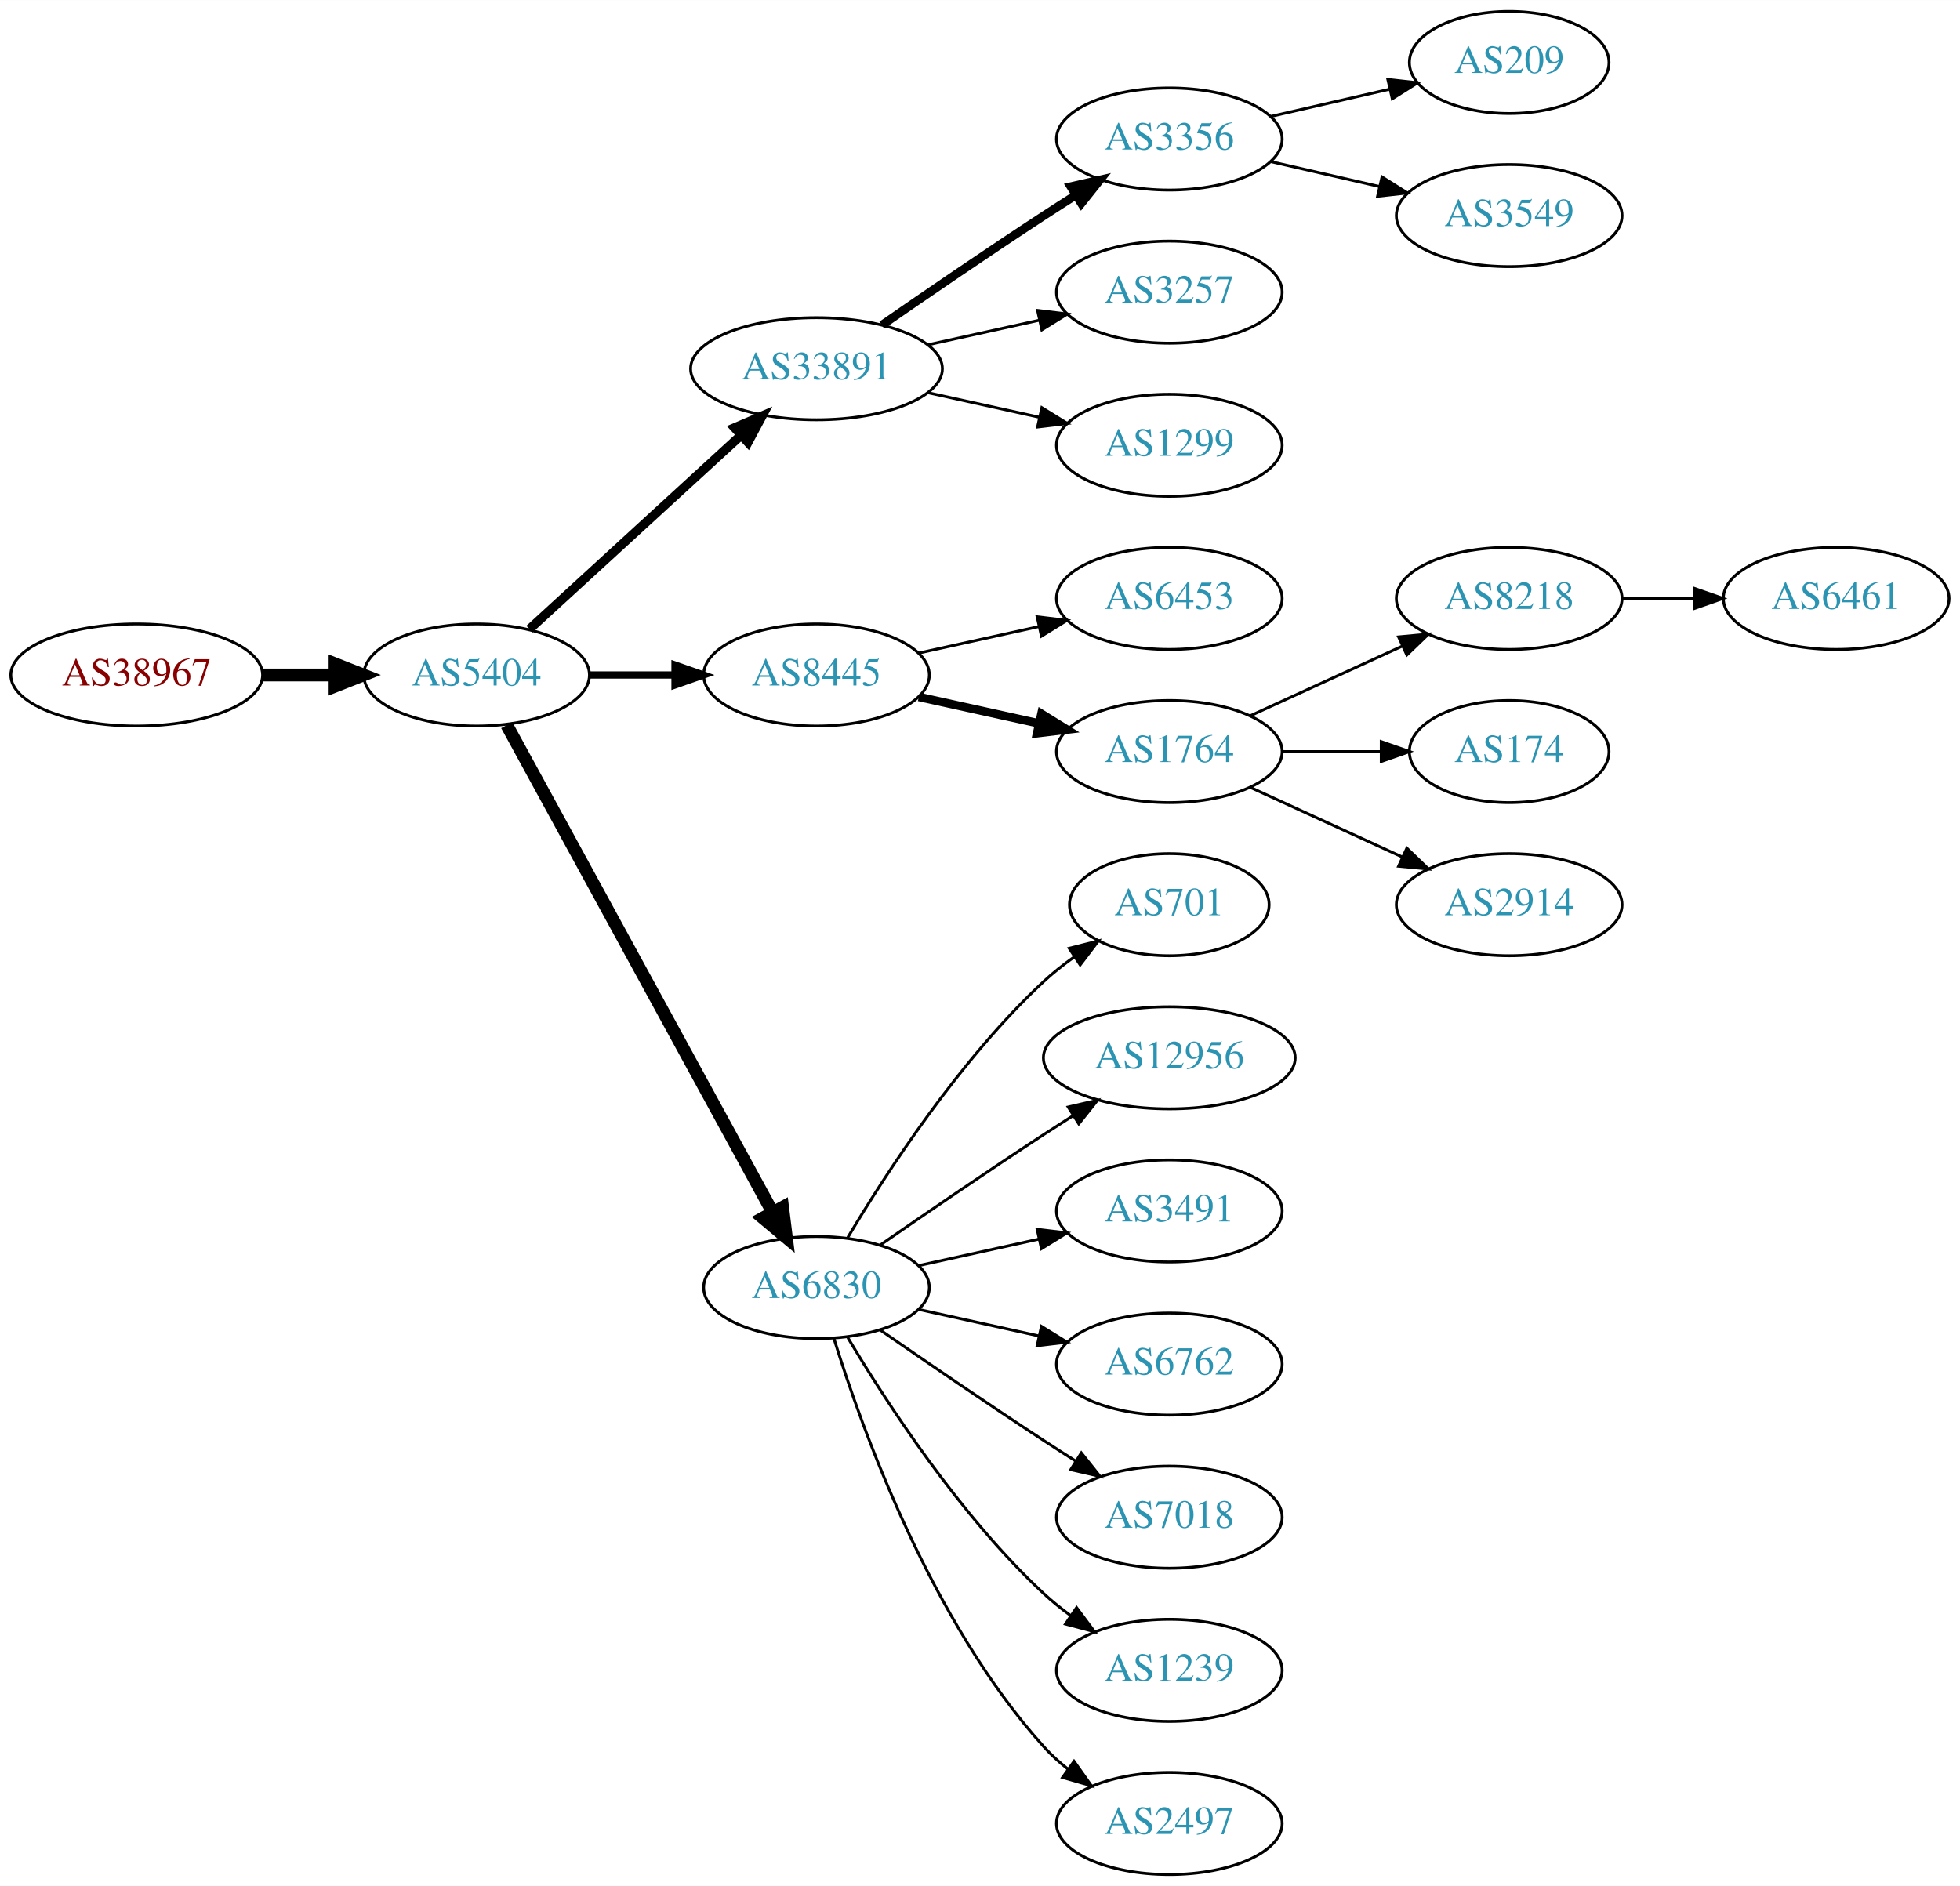
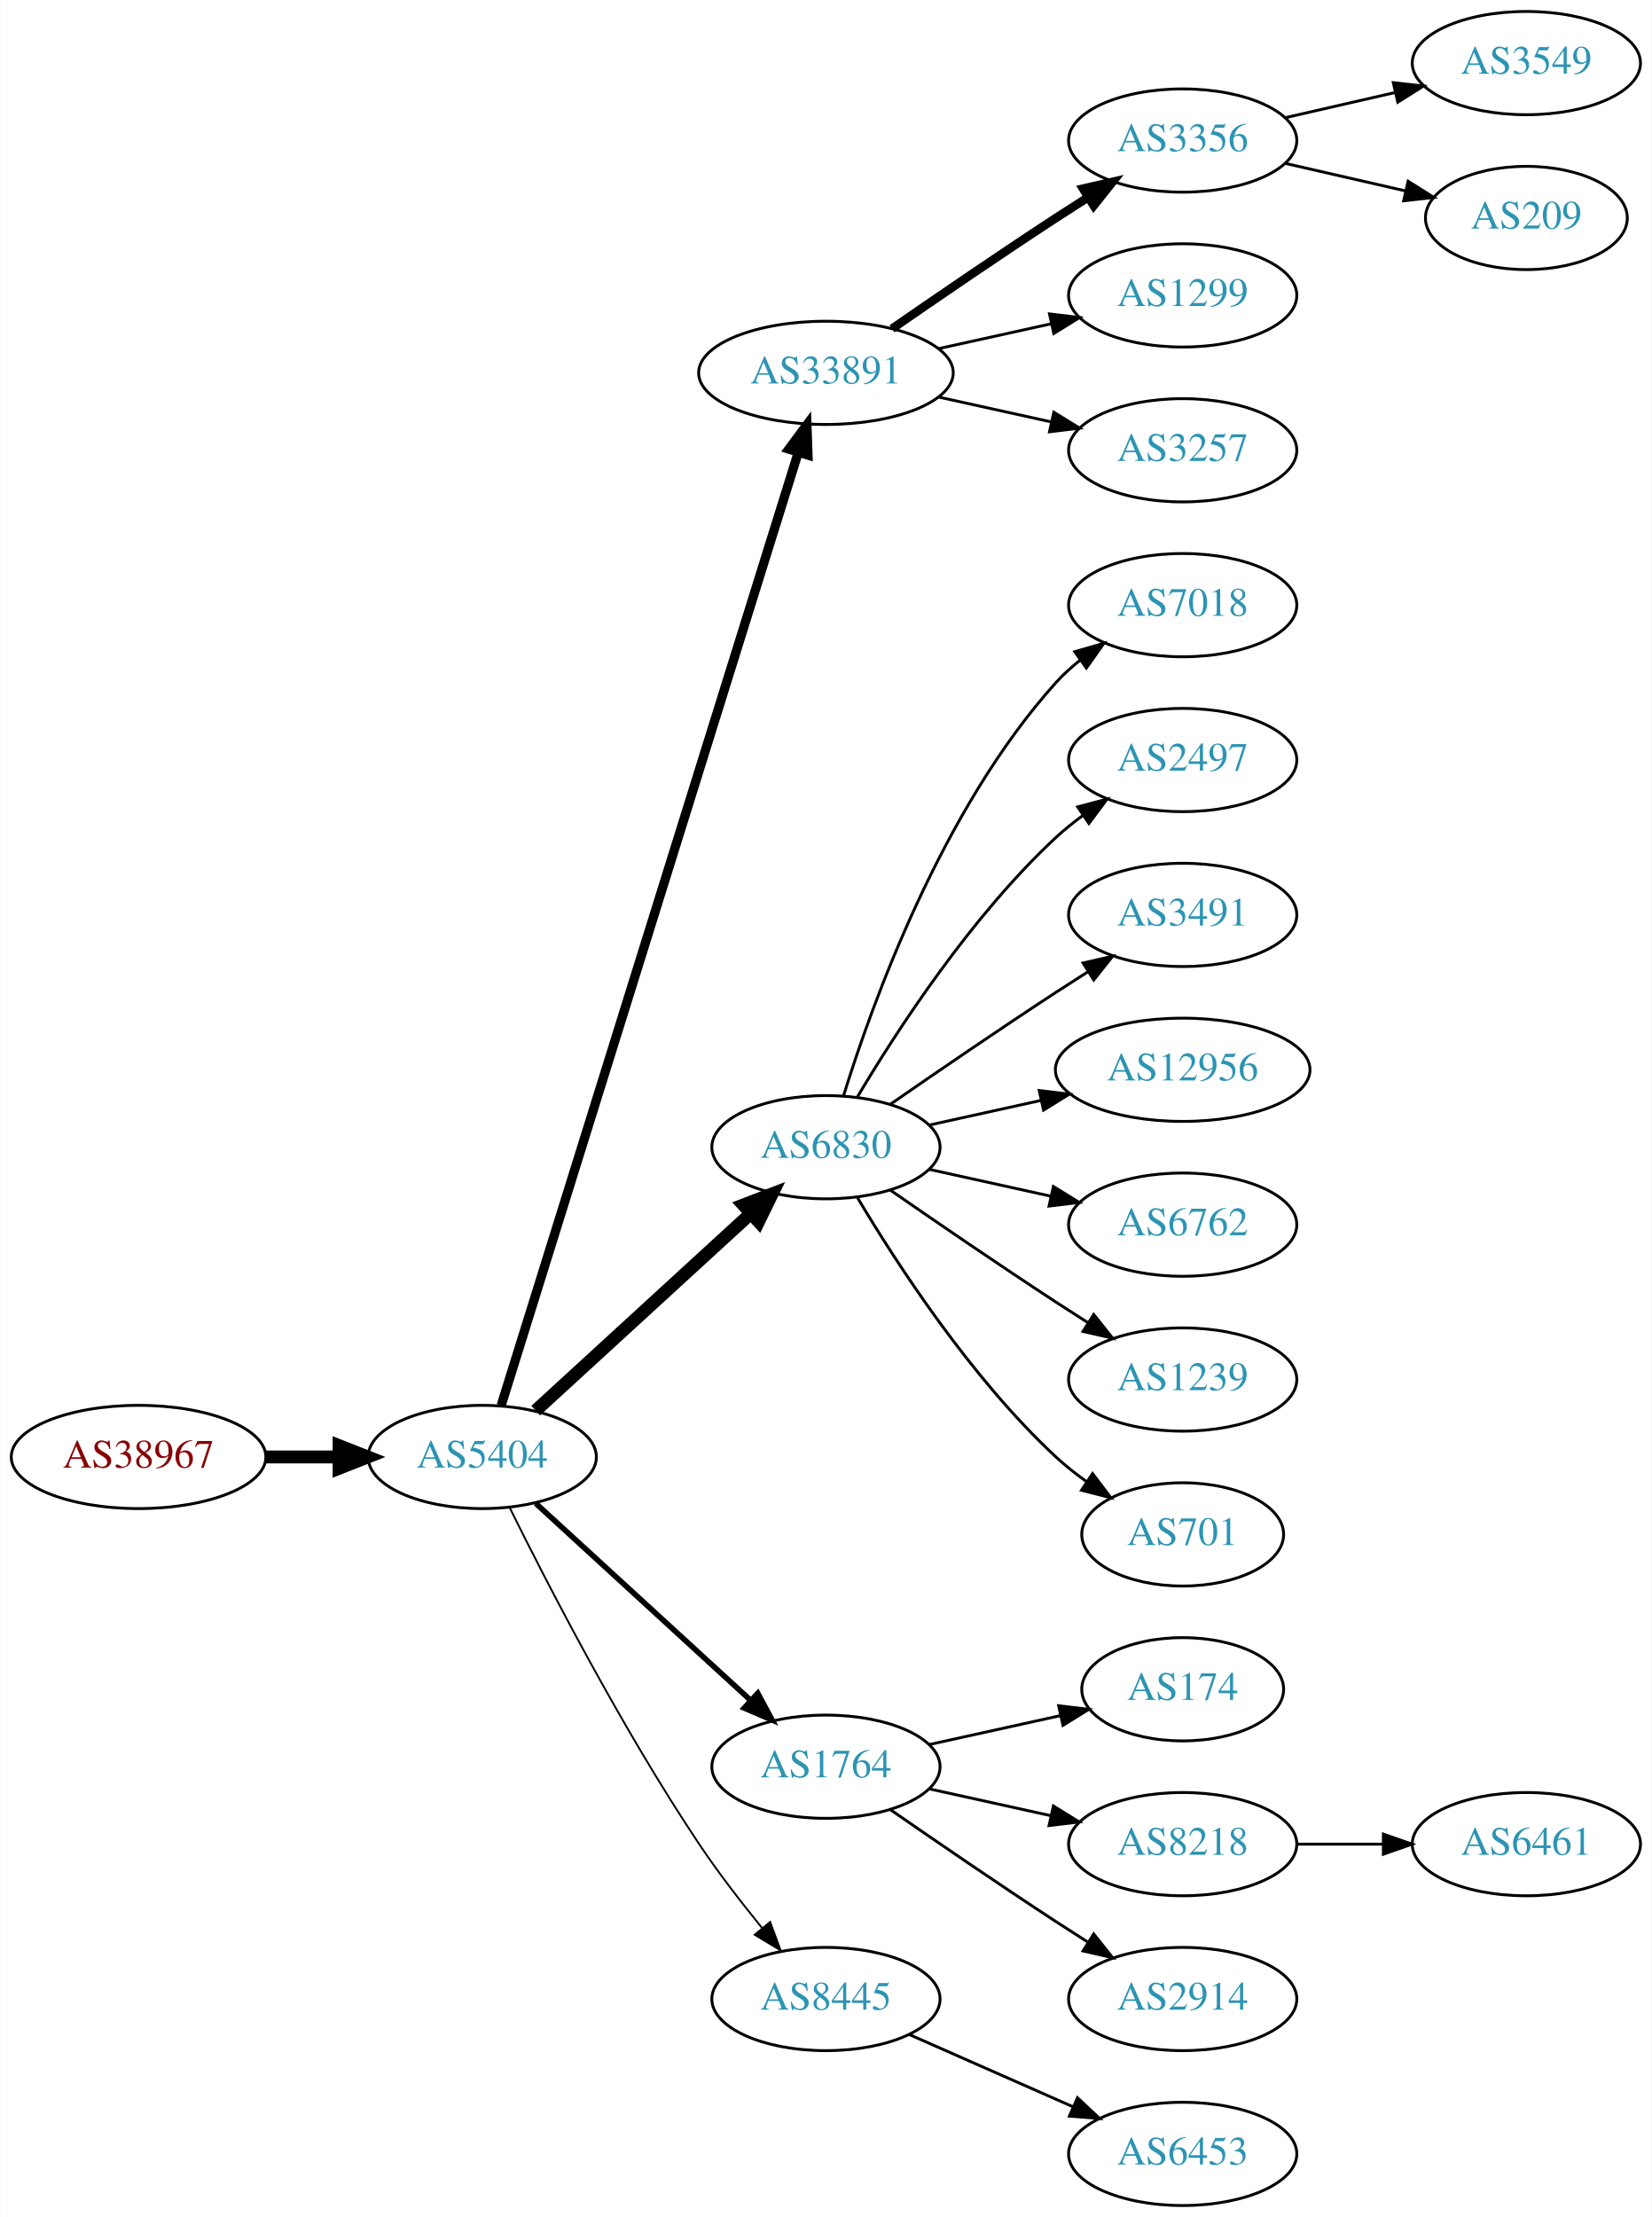
- <svg xmlns="http://www.w3.org/2000/svg" xmlns:xlink="http://www.w3.org/1999/xlink" width="691pt" height="665pt" viewBox="0.00 0.00 691.06 665.00">
-   <g id="graph0" class="graph" transform="scale(1 1) rotate(0) translate(4 661)">
-     <polygon fill="white" stroke="none" points="-4,4 -4,-661 687.055,-661 687.055,4 -4,4" />
+ <svg xmlns="http://www.w3.org/2000/svg" xmlns:xlink="http://www.w3.org/1999/xlink" width="576pt" height="773pt" viewBox="0.00 0.00 575.76 773.00">
+   <g id="graph0" class="graph" transform="scale(1 1) rotate(0) translate(4 769)">
+     <polygon fill="white" stroke="none" points="-4,4 -4,-769 571.762,-769 571.762,4 -4,4" />
    <g id="node1" class="node">
      <g id="a_node1">
        <a xlink:href="/asn/38967" xlink:title="AS38967 ~ Wirtschaftskammer Salzburg [AT]">
-           <ellipse fill="#ffffff" stroke="black" cx="44.196" cy="-423" rx="44.393" ry="18" />
-           <text text-anchor="middle" x="44.196" y="-419.3" font-family="Times,serif" font-size="14.00" fill="#880000">AS38967</text>
+           <ellipse fill="#ffffff" stroke="black" cx="44.196" cy="-261" rx="44.393" ry="18" />
+           <text text-anchor="middle" x="44.196" y="-257.3" font-family="Times,serif" font-size="14.00" fill="#880000">AS38967</text>
        </a>
      </g>
    </g>
    <g id="node2" class="node">
      <g id="a_node2">
        <a xlink:href="/asn/5404" xlink:title="AS5404 ~ ASN conova communications GmbH [AT]">
-           <ellipse fill="#ffffff" stroke="black" cx="164.039" cy="-423" rx="39.794" ry="18" />
-           <text text-anchor="middle" x="164.039" y="-419.3" font-family="Times,serif" font-size="14.00" fill="#2c94b3">AS5404</text>
+           <ellipse fill="#ffffff" stroke="black" cx="164.039" cy="-261" rx="39.794" ry="18" />
+           <text text-anchor="middle" x="164.039" y="-257.3" font-family="Times,serif" font-size="14.00" fill="#2c94b3">AS5404</text>
        </a>
      </g>
    </g>
    <g id="edge1" class="edge">
-       <path fill="none" stroke="black" stroke-width="4.5" d="M88.407,-423C96.72,-423 105.482,-423 113.965,-423" />
-       <polygon fill="black" stroke="black" stroke-width="4.5" points="114.123,-426.938 124.123,-423 114.123,-419.063 114.123,-426.938" />
+       <path fill="none" stroke="black" stroke-width="4.5" d="M88.407,-261C96.72,-261 105.482,-261 113.965,-261" />
+       <polygon fill="black" stroke="black" stroke-width="4.5" points="114.123,-264.938 124.123,-261 114.123,-257.063 114.123,-264.938" />
    </g>
    <g id="node3" class="node">
      <g id="a_node3">
        <a xlink:href="/asn/33891" xlink:title="AS33891 ~ CORE-BACKBONE GMBH GLOBAL NETWORK [DE]">
-           <ellipse fill="#ffffff" stroke="black" cx="283.881" cy="-531" rx="44.393" ry="18" />
-           <text text-anchor="middle" x="283.881" y="-527.3" font-family="Times,serif" font-size="14.00" fill="#2c94b3">AS33891</text>
+           <ellipse fill="#ffffff" stroke="black" cx="283.881" cy="-639" rx="44.393" ry="18" />
+           <text text-anchor="middle" x="283.881" y="-635.3" font-family="Times,serif" font-size="14.00" fill="#2c94b3">AS33891</text>
        </a>
      </g>
    </g>
    <g id="edge2" class="edge">
-       <path fill="none" stroke="black" stroke-width="3.214" d="M182.681,-439.169C202.439,-457.276 234.641,-486.789 257.193,-507.457" />
-       <polygon fill="black" stroke="black" stroke-width="3.214" points="254.994,-510.189 264.731,-514.365 259.723,-505.029 254.994,-510.189" />
+       <path fill="none" stroke="black" stroke-width="3.214" d="M170.643,-278.977C189.564,-339.669 251.174,-537.293 274.143,-610.972" />
+       <polygon fill="black" stroke="black" stroke-width="3.214" points="270.925,-612.407 277.242,-620.913 277.607,-610.324 270.925,-612.407" />
    </g>
    <g id="node4" class="node">
      <g id="a_node4">
-         <a xlink:href="/asn/8445" xlink:title="AS8445 ~ SALZBURG-AG-AS [AT]">
-           <ellipse fill="#ffffff" stroke="black" cx="283.881" cy="-423" rx="39.794" ry="18" />
-           <text text-anchor="middle" x="283.881" y="-419.3" font-family="Times,serif" font-size="14.00" fill="#2c94b3">AS8445</text>
+         <a xlink:href="/asn/6830" xlink:title="AS6830 ~ LGI-UPC [AT]">
+           <ellipse fill="#ffffff" stroke="black" cx="283.881" cy="-369" rx="39.794" ry="18" />
+           <text text-anchor="middle" x="283.881" y="-365.3" font-family="Times,serif" font-size="14.00" fill="#2c94b3">AS6830</text>
        </a>
      </g>
    </g>
    <g id="edge3" class="edge">
-       <path fill="none" stroke="black" stroke-width="2.571" d="M203.951,-423C213.505,-423 223.854,-423 233.817,-423" />
-       <polygon fill="black" stroke="black" stroke-width="2.571" points="234.009,-426.5 244.009,-423 234.009,-419.5 234.009,-426.5" />
+       <path fill="none" stroke="black" stroke-width="4.5" d="M182.681,-277.169C202.554,-295.382 235.016,-325.133 257.585,-345.817" />
+       <polygon fill="black" stroke="black" stroke-width="4.5" points="255.086,-348.867 265.118,-352.721 260.406,-343.061 255.086,-348.867" />
    </g>
    <g id="node5" class="node">
      <g id="a_node5">
-         <a xlink:href="/asn/6830" xlink:title="AS6830 ~ LGI-UPC [AT]">
-           <ellipse fill="#ffffff" stroke="black" cx="283.881" cy="-207" rx="39.794" ry="18" />
-           <text text-anchor="middle" x="283.881" y="-203.3" font-family="Times,serif" font-size="14.00" fill="#2c94b3">AS6830</text>
+         <a xlink:href="/asn/1764" xlink:title="AS1764 ~ NEXTLAYER-AS [AT]">
+           <ellipse fill="#ffffff" stroke="black" cx="283.881" cy="-153" rx="39.794" ry="18" />
+           <text text-anchor="middle" x="283.881" y="-149.3" font-family="Times,serif" font-size="14.00" fill="#2c94b3">AS1764</text>
        </a>
      </g>
    </g>
    <g id="edge4" class="edge">
-       <path fill="none" stroke="black" stroke-width="4.5" d="M174.682,-405.324C195.364,-367.416 244.076,-278.127 268.456,-233.441" />
-       <polygon fill="black" stroke="black" stroke-width="4.5" points="271.937,-235.282 273.27,-224.617 265.024,-231.51 271.937,-235.282" />
+       <path fill="none" stroke="black" stroke-width="1.929" d="M182.681,-244.831C202.554,-226.618 235.016,-196.867 257.585,-176.183" />
+       <polygon fill="black" stroke="black" stroke-width="1.929" points="260.111,-178.616 265.118,-169.279 255.381,-173.455 260.111,-178.616" />
    </g>
    <g id="node6" class="node">
      <g id="a_node6">
-         <a xlink:href="/asn/3356" xlink:title="AS3356 ~ Level 3 Parent, LLC [US]">
-           <ellipse fill="#ffffff" stroke="black" cx="408.273" cy="-612" rx="39.794" ry="18" />
-           <text text-anchor="middle" x="408.273" y="-608.3" font-family="Times,serif" font-size="14.00" fill="#2c94b3">AS3356</text>
+         <a xlink:href="/asn/8445" xlink:title="AS8445 ~ SALZBURG-AG-AS [AT]">
+           <ellipse fill="#ffffff" stroke="black" cx="283.881" cy="-72" rx="39.794" ry="18" />
+           <text text-anchor="middle" x="283.881" y="-68.3" font-family="Times,serif" font-size="14.00" fill="#2c94b3">AS8445</text>
        </a>
      </g>
    </g>
    <g id="edge5" class="edge">
-       <path fill="none" stroke="black" stroke-width="3" d="M306.912,-546.367C322.714,-557.305 344.571,-572.261 364.077,-585 367.659,-587.339 371.43,-589.759 375.19,-592.144" />
-       <polygon fill="black" stroke="black" stroke-width="3" points="373.523,-595.231 383.851,-597.596 377.252,-589.307 373.523,-595.231" />
+       <path fill="none" stroke="black" stroke-width="0.643" d="M173.562,-243.4C186.57,-217.089 212.72,-166.283 239.685,-126 246.332,-116.07 254.34,-105.699 261.646,-96.731" />
+       <polygon fill="black" stroke="black" stroke-width="0.643" points="264.414,-98.875 268.099,-88.942 259.024,-94.409 264.414,-98.875" />
    </g>
    <g id="node7" class="node">
      <g id="a_node7">
-         <a xlink:href="/asn/3257" xlink:title="AS3257 ~ GTT [DE]">
-           <ellipse fill="#ffffff" stroke="black" cx="408.273" cy="-558" rx="39.794" ry="18" />
-           <text text-anchor="middle" x="408.273" y="-554.3" font-family="Times,serif" font-size="14.00" fill="#2c94b3">AS3257</text>
+         <a xlink:href="/asn/3356" xlink:title="AS3356 ~ Level 3 Parent, LLC [US]">
+           <ellipse fill="#ffffff" stroke="black" cx="408.273" cy="-720" rx="39.794" ry="18" />
+           <text text-anchor="middle" x="408.273" y="-716.3" font-family="Times,serif" font-size="14.00" fill="#2c94b3">AS3356</text>
        </a>
      </g>
    </g>
    <g id="edge6" class="edge">
-       <path fill="none" stroke="black" d="M323.271,-539.469C335.662,-542.202 349.509,-545.257 362.329,-548.085" />
-       <polygon fill="black" stroke="black" points="361.825,-551.558 372.344,-550.295 363.333,-544.722 361.825,-551.558" />
+       <path fill="none" stroke="black" stroke-width="3" d="M306.912,-654.367C322.714,-665.305 344.571,-680.261 364.077,-693 367.659,-695.339 371.43,-697.759 375.19,-700.144" />
+       <polygon fill="black" stroke="black" stroke-width="3" points="373.523,-703.231 383.851,-705.596 377.252,-697.307 373.523,-703.231" />
    </g>
    <g id="node8" class="node">
      <g id="a_node8">
        <a xlink:href="/asn/1299" xlink:title="AS1299 ~ Telia Carrier [EU]">
-           <ellipse fill="#ffffff" stroke="black" cx="408.273" cy="-504" rx="39.794" ry="18" />
-           <text text-anchor="middle" x="408.273" y="-500.3" font-family="Times,serif" font-size="14.00" fill="#2c94b3">AS1299</text>
+           <ellipse fill="#ffffff" stroke="black" cx="408.273" cy="-666" rx="39.794" ry="18" />
+           <text text-anchor="middle" x="408.273" y="-662.3" font-family="Times,serif" font-size="14.00" fill="#2c94b3">AS1299</text>
        </a>
      </g>
    </g>
    <g id="edge7" class="edge">
-       <path fill="none" stroke="black" d="M323.271,-522.531C335.662,-519.798 349.509,-516.743 362.329,-513.915" />
-       <polygon fill="black" stroke="black" points="363.333,-517.278 372.344,-511.705 361.825,-510.442 363.333,-517.278" />
+       <path fill="none" stroke="black" d="M323.271,-647.469C335.662,-650.202 349.509,-653.257 362.329,-656.085" />
+       <polygon fill="black" stroke="black" points="361.825,-659.558 372.344,-658.295 363.333,-652.722 361.825,-659.558" />
+     </g>
+     <g id="node9" class="node">
+       <g id="a_node9">
+         <a xlink:href="/asn/3257" xlink:title="AS3257 ~ GTT [DE]">
+           <ellipse fill="#ffffff" stroke="black" cx="408.273" cy="-612" rx="39.794" ry="18" />
+           <text text-anchor="middle" x="408.273" y="-608.3" font-family="Times,serif" font-size="14.00" fill="#2c94b3">AS3257</text>
+         </a>
+       </g>
+     </g>
+     <g id="edge8" class="edge">
+       <path fill="none" stroke="black" d="M323.271,-630.531C335.662,-627.798 349.509,-624.743 362.329,-621.915" />
+       <polygon fill="black" stroke="black" points="363.333,-625.278 372.344,-619.705 361.825,-618.442 363.333,-625.278" />
+     </g>
+     <g id="node10" class="node">
+       <g id="a_node10">
+         <a xlink:href="/asn/7018" xlink:title="AS7018 ~ AT&amp;T Services, Inc. [US]">
+           <ellipse fill="#ffffff" stroke="black" cx="408.273" cy="-558" rx="39.794" ry="18" />
+           <text text-anchor="middle" x="408.273" y="-554.3" font-family="Times,serif" font-size="14.00" fill="#2c94b3">AS7018</text>
+         </a>
+       </g>
+     </g>
+     <g id="edge9" class="edge">
+       <path fill="none" stroke="black" d="M290.019,-386.94C299.922,-418.979 324.259,-486.812 364.077,-531 366.593,-533.792 369.465,-536.401 372.504,-538.812" />
+       <polygon fill="black" stroke="black" points="370.633,-541.776 380.812,-544.715 374.687,-536.07 370.633,-541.776" />
    </g>
    <g id="node11" class="node">
      <g id="a_node11">
-         <a xlink:href="/asn/6453" xlink:title="AS6453 ~ TATA COMMUNICATIONS (AMERICA) INC [US]">
-           <ellipse fill="#ffffff" stroke="black" cx="408.273" cy="-450" rx="39.794" ry="18" />
-           <text text-anchor="middle" x="408.273" y="-446.3" font-family="Times,serif" font-size="14.00" fill="#2c94b3">AS6453</text>
+         <a xlink:href="/asn/2497" xlink:title="AS2497 ~ Internet Initiative Japan Inc. [JP]">
+           <ellipse fill="#ffffff" stroke="black" cx="408.273" cy="-504" rx="39.794" ry="18" />
+           <text text-anchor="middle" x="408.273" y="-500.3" font-family="Times,serif" font-size="14.00" fill="#2c94b3">AS2497</text>
        </a>
      </g>
    </g>
    <g id="edge10" class="edge">
-       <path fill="none" stroke="black" d="M319.954,-430.737C333.141,-433.646 348.321,-436.995 362.287,-440.076" />
-       <polygon fill="black" stroke="black" points="361.676,-443.525 372.196,-442.262 363.184,-436.69 361.676,-443.525" />
+       <path fill="none" stroke="black" d="M294.927,-386.671C308.498,-409.472 334.43,-449.472 364.077,-477 366.984,-479.699 370.197,-482.28 373.521,-484.703" />
+       <polygon fill="black" stroke="black" points="371.656,-487.667 381.899,-490.375 375.58,-481.87 371.656,-487.667" />
    </g>
    <g id="node12" class="node">
      <g id="a_node12">
-         <a xlink:href="/asn/1764" xlink:title="AS1764 ~ NEXTLAYER-AS [AT]">
-           <ellipse fill="#ffffff" stroke="black" cx="408.273" cy="-396" rx="39.794" ry="18" />
-           <text text-anchor="middle" x="408.273" y="-392.3" font-family="Times,serif" font-size="14.00" fill="#2c94b3">AS1764</text>
+         <a xlink:href="/asn/3491" xlink:title="AS3491 ~ PCCW Global, Inc. [US]">
+           <ellipse fill="#ffffff" stroke="black" cx="408.273" cy="-450" rx="39.794" ry="18" />
+           <text text-anchor="middle" x="408.273" y="-446.3" font-family="Times,serif" font-size="14.00" fill="#2c94b3">AS3491</text>
        </a>
      </g>
    </g>
    <g id="edge11" class="edge">
-       <path fill="none" stroke="black" stroke-width="3" d="M319.954,-415.263C333.141,-412.354 348.321,-409.005 362.287,-405.924" />
-       <polygon fill="black" stroke="black" stroke-width="3" points="363.184,-409.31 372.196,-403.738 361.676,-402.475 363.184,-409.31" />
+       <path fill="none" stroke="black" d="M306.238,-383.901C322.089,-394.877 344.292,-410.079 364.077,-423 367.659,-425.339 371.43,-427.759 375.19,-430.144" />
+       <polygon fill="black" stroke="black" points="373.523,-433.231 383.851,-435.596 377.252,-427.307 373.523,-433.231" />
    </g>
    <g id="node13" class="node">
      <g id="a_node13">
-         <a xlink:href="/asn/701" xlink:title="AS701 ~ UUNET [US]">
-           <ellipse fill="#ffffff" stroke="black" cx="408.273" cy="-342" rx="35.194" ry="18" />
-           <text text-anchor="middle" x="408.273" y="-338.3" font-family="Times,serif" font-size="14.00" fill="#2c94b3">AS701</text>
+         <a xlink:href="/asn/12956" xlink:title="AS12956 ~ TELXIUS [ES]">
+           <ellipse fill="#ffffff" stroke="black" cx="408.273" cy="-396" rx="44.393" ry="18" />
+           <text text-anchor="middle" x="408.273" y="-392.3" font-family="Times,serif" font-size="14.00" fill="#2c94b3">AS12956</text>
        </a>
      </g>
    </g>
    <g id="edge12" class="edge">
-       <path fill="none" stroke="black" d="M294.927,-224.671C308.498,-247.472 334.43,-287.472 364.077,-315 367.374,-318.061 371.067,-320.972 374.868,-323.672" />
-       <polygon fill="black" stroke="black" points="372.979,-326.619 383.249,-329.22 376.842,-320.781 372.979,-326.619" />
+       <path fill="none" stroke="black" d="M319.954,-376.737C331.993,-379.393 345.693,-382.415 358.614,-385.266" />
+       <polygon fill="black" stroke="black" points="358.244,-388.768 368.763,-387.505 359.752,-381.932 358.244,-388.768" />
    </g>
    <g id="node14" class="node">
      <g id="a_node14">
-         <a xlink:href="/asn/12956" xlink:title="AS12956 ~ TELXIUS [ES]">
-           <ellipse fill="#ffffff" stroke="black" cx="408.273" cy="-288" rx="44.393" ry="18" />
-           <text text-anchor="middle" x="408.273" y="-284.3" font-family="Times,serif" font-size="14.00" fill="#2c94b3">AS12956</text>
+         <a xlink:href="/asn/6762" xlink:title="AS6762 ~ TELECOM ITALIA SPARKLE S.p.A. [IT]">
+           <ellipse fill="#ffffff" stroke="black" cx="408.273" cy="-342" rx="39.794" ry="18" />
+           <text text-anchor="middle" x="408.273" y="-338.3" font-family="Times,serif" font-size="14.00" fill="#2c94b3">AS6762</text>
        </a>
      </g>
    </g>
    <g id="edge13" class="edge">
-       <path fill="none" stroke="black" d="M306.238,-221.901C322.089,-232.877 344.292,-248.079 364.077,-261 367.398,-263.169 370.88,-265.406 374.367,-267.621" />
-       <polygon fill="black" stroke="black" points="372.623,-270.66 382.949,-273.032 376.356,-264.738 372.623,-270.66" />
+       <path fill="none" stroke="black" d="M319.954,-361.263C333.141,-358.354 348.321,-355.005 362.287,-351.924" />
+       <polygon fill="black" stroke="black" points="363.184,-355.31 372.196,-349.738 361.676,-348.475 363.184,-355.31" />
    </g>
    <g id="node15" class="node">
      <g id="a_node15">
-         <a xlink:href="/asn/3491" xlink:title="AS3491 ~ PCCW Global, Inc. [US]">
-           <ellipse fill="#ffffff" stroke="black" cx="408.273" cy="-234" rx="39.794" ry="18" />
-           <text text-anchor="middle" x="408.273" y="-230.3" font-family="Times,serif" font-size="14.00" fill="#2c94b3">AS3491</text>
+         <a xlink:href="/asn/1239" xlink:title="AS1239 ~ Sprint [US]">
+           <ellipse fill="#ffffff" stroke="black" cx="408.273" cy="-288" rx="39.794" ry="18" />
+           <text text-anchor="middle" x="408.273" y="-284.3" font-family="Times,serif" font-size="14.00" fill="#2c94b3">AS1239</text>
        </a>
      </g>
    </g>
    <g id="edge14" class="edge">
-       <path fill="none" stroke="black" d="M319.954,-214.737C333.141,-217.646 348.321,-220.995 362.287,-224.076" />
-       <polygon fill="black" stroke="black" points="361.676,-227.525 372.196,-226.262 363.184,-220.69 361.676,-227.525" />
+       <path fill="none" stroke="black" d="M306.238,-354.099C322.089,-343.123 344.292,-327.921 364.077,-315 367.659,-312.661 371.43,-310.241 375.19,-307.856" />
+       <polygon fill="black" stroke="black" points="377.252,-310.693 383.851,-302.404 373.523,-304.769 377.252,-310.693" />
    </g>
    <g id="node16" class="node">
      <g id="a_node16">
-         <a xlink:href="/asn/6762" xlink:title="AS6762 ~ TELECOM ITALIA SPARKLE S.p.A. [IT]">
-           <ellipse fill="#ffffff" stroke="black" cx="408.273" cy="-180" rx="39.794" ry="18" />
-           <text text-anchor="middle" x="408.273" y="-176.3" font-family="Times,serif" font-size="14.00" fill="#2c94b3">AS6762</text>
+         <a xlink:href="/asn/701" xlink:title="AS701 ~ UUNET [US]">
+           <ellipse fill="#ffffff" stroke="black" cx="408.273" cy="-234" rx="35.194" ry="18" />
+           <text text-anchor="middle" x="408.273" y="-230.3" font-family="Times,serif" font-size="14.00" fill="#2c94b3">AS701</text>
        </a>
      </g>
    </g>
    <g id="edge15" class="edge">
-       <path fill="none" stroke="black" d="M319.954,-199.263C333.141,-196.354 348.321,-193.005 362.287,-189.924" />
-       <polygon fill="black" stroke="black" points="363.184,-193.31 372.196,-187.738 361.676,-186.475 363.184,-193.31" />
+       <path fill="none" stroke="black" d="M294.927,-351.329C308.498,-328.528 334.43,-288.528 364.077,-261 367.374,-257.939 371.067,-255.028 374.868,-252.328" />
+       <polygon fill="black" stroke="black" points="376.842,-255.219 383.249,-246.78 372.979,-249.381 376.842,-255.219" />
    </g>
    <g id="node17" class="node">
      <g id="a_node17">
-         <a xlink:href="/asn/7018" xlink:title="AS7018 ~ AT&amp;T Services, Inc. [US]">
-           <ellipse fill="#ffffff" stroke="black" cx="408.273" cy="-126" rx="39.794" ry="18" />
-           <text text-anchor="middle" x="408.273" y="-122.3" font-family="Times,serif" font-size="14.00" fill="#2c94b3">AS7018</text>
+         <a xlink:href="/asn/174" xlink:title="AS174 ~ Cogent Communications [US]">
+           <ellipse fill="#ffffff" stroke="black" cx="408.273" cy="-180" rx="35.194" ry="18" />
+           <text text-anchor="middle" x="408.273" y="-176.3" font-family="Times,serif" font-size="14.00" fill="#2c94b3">AS174</text>
        </a>
      </g>
    </g>
    <g id="edge16" class="edge">
-       <path fill="none" stroke="black" d="M306.238,-192.099C322.089,-181.123 344.292,-165.921 364.077,-153 367.659,-150.661 371.43,-148.241 375.19,-145.856" />
-       <polygon fill="black" stroke="black" points="377.252,-148.693 383.851,-140.404 373.523,-142.769 377.252,-148.693" />
+       <path fill="none" stroke="black" d="M319.954,-160.737C334.187,-163.877 350.742,-167.529 365.586,-170.804" />
+       <polygon fill="black" stroke="black" points="365.021,-174.263 375.54,-173 366.529,-167.428 365.021,-174.263" />
    </g>
    <g id="node18" class="node">
      <g id="a_node18">
-         <a xlink:href="/asn/1239" xlink:title="AS1239 ~ Sprint [US]">
-           <ellipse fill="#ffffff" stroke="black" cx="408.273" cy="-72" rx="39.794" ry="18" />
-           <text text-anchor="middle" x="408.273" y="-68.3" font-family="Times,serif" font-size="14.00" fill="#2c94b3">AS1239</text>
+         <a xlink:href="/asn/8218" xlink:title="AS8218 ~ legacy Neotelecoms [FR]">
+           <ellipse fill="#ffffff" stroke="black" cx="408.273" cy="-126" rx="39.794" ry="18" />
+           <text text-anchor="middle" x="408.273" y="-122.3" font-family="Times,serif" font-size="14.00" fill="#2c94b3">AS8218</text>
        </a>
      </g>
    </g>
    <g id="edge17" class="edge">
-       <path fill="none" stroke="black" d="M294.927,-189.329C308.498,-166.528 334.43,-126.528 364.077,-99 366.984,-96.302 370.197,-93.72 373.521,-91.297" />
-       <polygon fill="black" stroke="black" points="375.58,-94.13 381.899,-85.625 371.656,-88.333 375.58,-94.13" />
+       <path fill="none" stroke="black" d="M319.954,-145.263C333.141,-142.354 348.321,-139.005 362.287,-135.924" />
+       <polygon fill="black" stroke="black" points="363.184,-139.31 372.196,-133.738 361.676,-132.475 363.184,-139.31" />
    </g>
    <g id="node19" class="node">
      <g id="a_node19">
-         <a xlink:href="/asn/2497" xlink:title="AS2497 ~ Internet Initiative Japan Inc. [JP]">
-           <ellipse fill="#ffffff" stroke="black" cx="408.273" cy="-18" rx="39.794" ry="18" />
-           <text text-anchor="middle" x="408.273" y="-14.3" font-family="Times,serif" font-size="14.00" fill="#2c94b3">AS2497</text>
+         <a xlink:href="/asn/2914" xlink:title="AS2914 ~ NTT America, Inc. [US]">
+           <ellipse fill="#ffffff" stroke="black" cx="408.273" cy="-72" rx="39.794" ry="18" />
+           <text text-anchor="middle" x="408.273" y="-68.3" font-family="Times,serif" font-size="14.00" fill="#2c94b3">AS2914</text>
        </a>
      </g>
    </g>
    <g id="edge18" class="edge">
-       <path fill="none" stroke="black" d="M290.019,-189.06C299.922,-157.021 324.259,-89.188 364.077,-45 366.593,-42.208 369.465,-39.599 372.504,-37.188" />
-       <polygon fill="black" stroke="black" points="374.687,-39.931 380.812,-31.285 370.633,-34.224 374.687,-39.931" />
-     </g>
-     <g id="node9" class="node">
-       <g id="a_node9">
-         <a xlink:href="/asn/209" xlink:title="AS209 ~ CenturyLink Communications, LLC [US]">
-           <ellipse fill="#ffffff" stroke="black" cx="528.116" cy="-639" rx="35.194" ry="18" />
-           <text text-anchor="middle" x="528.116" y="-635.3" font-family="Times,serif" font-size="14.00" fill="#2c94b3">AS209</text>
-         </a>
-       </g>
-     </g>
-     <g id="edge8" class="edge">
-       <path fill="none" stroke="black" d="M443.993,-619.955C457.085,-622.955 472.107,-626.396 485.748,-629.522" />
-       <polygon fill="black" stroke="black" points="485.326,-633.016 495.855,-631.838 486.89,-626.193 485.326,-633.016" />
-     </g>
-     <g id="node10" class="node">
-       <g id="a_node10">
-         <a xlink:href="/asn/3549" xlink:title="AS3549 ~ Level 3 Parent, LLC [US]">
-           <ellipse fill="#ffffff" stroke="black" cx="528.116" cy="-585" rx="39.794" ry="18" />
-           <text text-anchor="middle" x="528.116" y="-581.3" font-family="Times,serif" font-size="14.00" fill="#2c94b3">AS3549</text>
-         </a>
-       </g>
-     </g>
-     <g id="edge9" class="edge">
-       <path fill="none" stroke="black" d="M443.993,-604.045C455.993,-601.296 469.613,-598.175 482.306,-595.267" />
-       <polygon fill="black" stroke="black" points="483.272,-598.636 492.238,-592.991 481.708,-591.813 483.272,-598.636" />
+       <path fill="none" stroke="black" d="M306.238,-138.099C322.089,-127.123 344.292,-111.921 364.077,-99 367.659,-96.661 371.43,-94.241 375.19,-91.856" />
+       <polygon fill="black" stroke="black" points="377.252,-94.693 383.851,-86.404 373.523,-88.769 377.252,-94.693" />
    </g>
    <g id="node20" class="node">
      <g id="a_node20">
-         <a xlink:href="/asn/8218" xlink:title="AS8218 ~ legacy Neotelecoms [FR]">
-           <ellipse fill="#ffffff" stroke="black" cx="528.116" cy="-450" rx="39.794" ry="18" />
-           <text text-anchor="middle" x="528.116" y="-446.3" font-family="Times,serif" font-size="14.00" fill="#2c94b3">AS8218</text>
+         <a xlink:href="/asn/6453" xlink:title="AS6453 ~ TATA COMMUNICATIONS (AMERICA) INC [US]">
+           <ellipse fill="#ffffff" stroke="black" cx="408.273" cy="-18" rx="39.794" ry="18" />
+           <text text-anchor="middle" x="408.273" y="-14.3" font-family="Times,serif" font-size="14.00" fill="#2c94b3">AS6453</text>
        </a>
      </g>
    </g>
    <g id="edge19" class="edge">
-       <path fill="none" stroke="black" d="M436.902,-408.661C452.859,-415.973 473.13,-425.261 490.412,-433.181" />
-       <polygon fill="black" stroke="black" points="489.111,-436.435 499.66,-437.419 492.027,-430.071 489.111,-436.435" />
+       <path fill="none" stroke="black" d="M312.96,-59.611C329.908,-52.134 351.706,-42.517 370.075,-34.412" />
+       <polygon fill="black" stroke="black" points="371.589,-37.57 379.325,-30.331 368.763,-31.166 371.589,-37.57" />
+     </g>
+     <g id="node22" class="node">
+       <g id="a_node22">
+         <a xlink:href="/asn/3549" xlink:title="AS3549 ~ Level 3 Parent, LLC [US]">
+           <ellipse fill="#ffffff" stroke="black" cx="528.116" cy="-747" rx="39.794" ry="18" />
+           <text text-anchor="middle" x="528.116" y="-743.3" font-family="Times,serif" font-size="14.00" fill="#2c94b3">AS3549</text>
+         </a>
+       </g>
+     </g>
+     <g id="edge21" class="edge">
+       <path fill="none" stroke="black" d="M443.993,-727.955C455.993,-730.704 469.613,-733.825 482.306,-736.733" />
+       <polygon fill="black" stroke="black" points="481.708,-740.187 492.238,-739.009 483.272,-733.364 481.708,-740.187" />
+     </g>
+     <g id="node23" class="node">
+       <g id="a_node23">
+         <a xlink:href="/asn/209" xlink:title="AS209 ~ CenturyLink Communications, LLC [US]">
+           <ellipse fill="#ffffff" stroke="black" cx="528.116" cy="-693" rx="35.194" ry="18" />
+           <text text-anchor="middle" x="528.116" y="-689.3" font-family="Times,serif" font-size="14.00" fill="#2c94b3">AS209</text>
+         </a>
+       </g>
+     </g>
+     <g id="edge22" class="edge">
+       <path fill="none" stroke="black" d="M443.993,-712.045C457.085,-709.045 472.107,-705.604 485.748,-702.478" />
+       <polygon fill="black" stroke="black" points="486.89,-705.807 495.855,-700.162 485.326,-698.984 486.89,-705.807" />
    </g>
    <g id="node21" class="node">
      <g id="a_node21">
-         <a xlink:href="/asn/174" xlink:title="AS174 ~ Cogent Communications [US]">
-           <ellipse fill="#ffffff" stroke="black" cx="528.116" cy="-396" rx="35.194" ry="18" />
-           <text text-anchor="middle" x="528.116" y="-392.3" font-family="Times,serif" font-size="14.00" fill="#2c94b3">AS174</text>
+         <a xlink:href="/asn/6461" xlink:title="AS6461 ~ Zayo Bandwidth [US]">
+           <ellipse fill="#ffffff" stroke="black" cx="528.116" cy="-126" rx="39.794" ry="18" />
+           <text text-anchor="middle" x="528.116" y="-122.3" font-family="Times,serif" font-size="14.00" fill="#2c94b3">AS6461</text>
        </a>
      </g>
    </g>
    <g id="edge20" class="edge">
-       <path fill="none" stroke="black" d="M448.186,-396C459.273,-396 471.432,-396 482.815,-396" />
-       <polygon fill="black" stroke="black" points="482.996,-399.5 492.996,-396 482.996,-392.5 482.996,-399.5" />
-     </g>
-     <g id="node22" class="node">
-       <g id="a_node22">
-         <a xlink:href="/asn/2914" xlink:title="AS2914 ~ NTT America, Inc. [US]">
-           <ellipse fill="#ffffff" stroke="black" cx="528.116" cy="-342" rx="39.794" ry="18" />
-           <text text-anchor="middle" x="528.116" y="-338.3" font-family="Times,serif" font-size="14.00" fill="#2c94b3">AS2914</text>
-         </a>
-       </g>
-     </g>
-     <g id="edge21" class="edge">
-       <path fill="none" stroke="black" d="M436.902,-383.339C452.859,-376.027 473.13,-366.739 490.412,-358.819" />
-       <polygon fill="black" stroke="black" points="492.027,-361.929 499.66,-354.581 489.111,-355.565 492.027,-361.929" />
-     </g>
-     <g id="node23" class="node">
-       <g id="a_node23">
-         <a xlink:href="/asn/6461" xlink:title="AS6461 ~ Zayo Bandwidth [US]">
-           <ellipse fill="#ffffff" stroke="black" cx="643.409" cy="-450" rx="39.794" ry="18" />
-           <text text-anchor="middle" x="643.409" y="-446.3" font-family="Times,serif" font-size="14.00" fill="#2c94b3">AS6461</text>
-         </a>
-       </g>
-     </g>
-     <g id="edge22" class="edge">
-       <path fill="none" stroke="black" d="M567.788,-450C575.991,-450 584.755,-450 593.287,-450" />
-       <polygon fill="black" stroke="black" points="593.526,-453.5 603.526,-450 593.526,-446.5 593.526,-453.5" />
+       <path fill="none" stroke="black" d="M448.186,-126C457.739,-126 468.089,-126 478.052,-126" />
+       <polygon fill="black" stroke="black" points="478.244,-129.5 488.244,-126 478.244,-122.5 478.244,-129.5" />
    </g>
  </g>
</svg>
